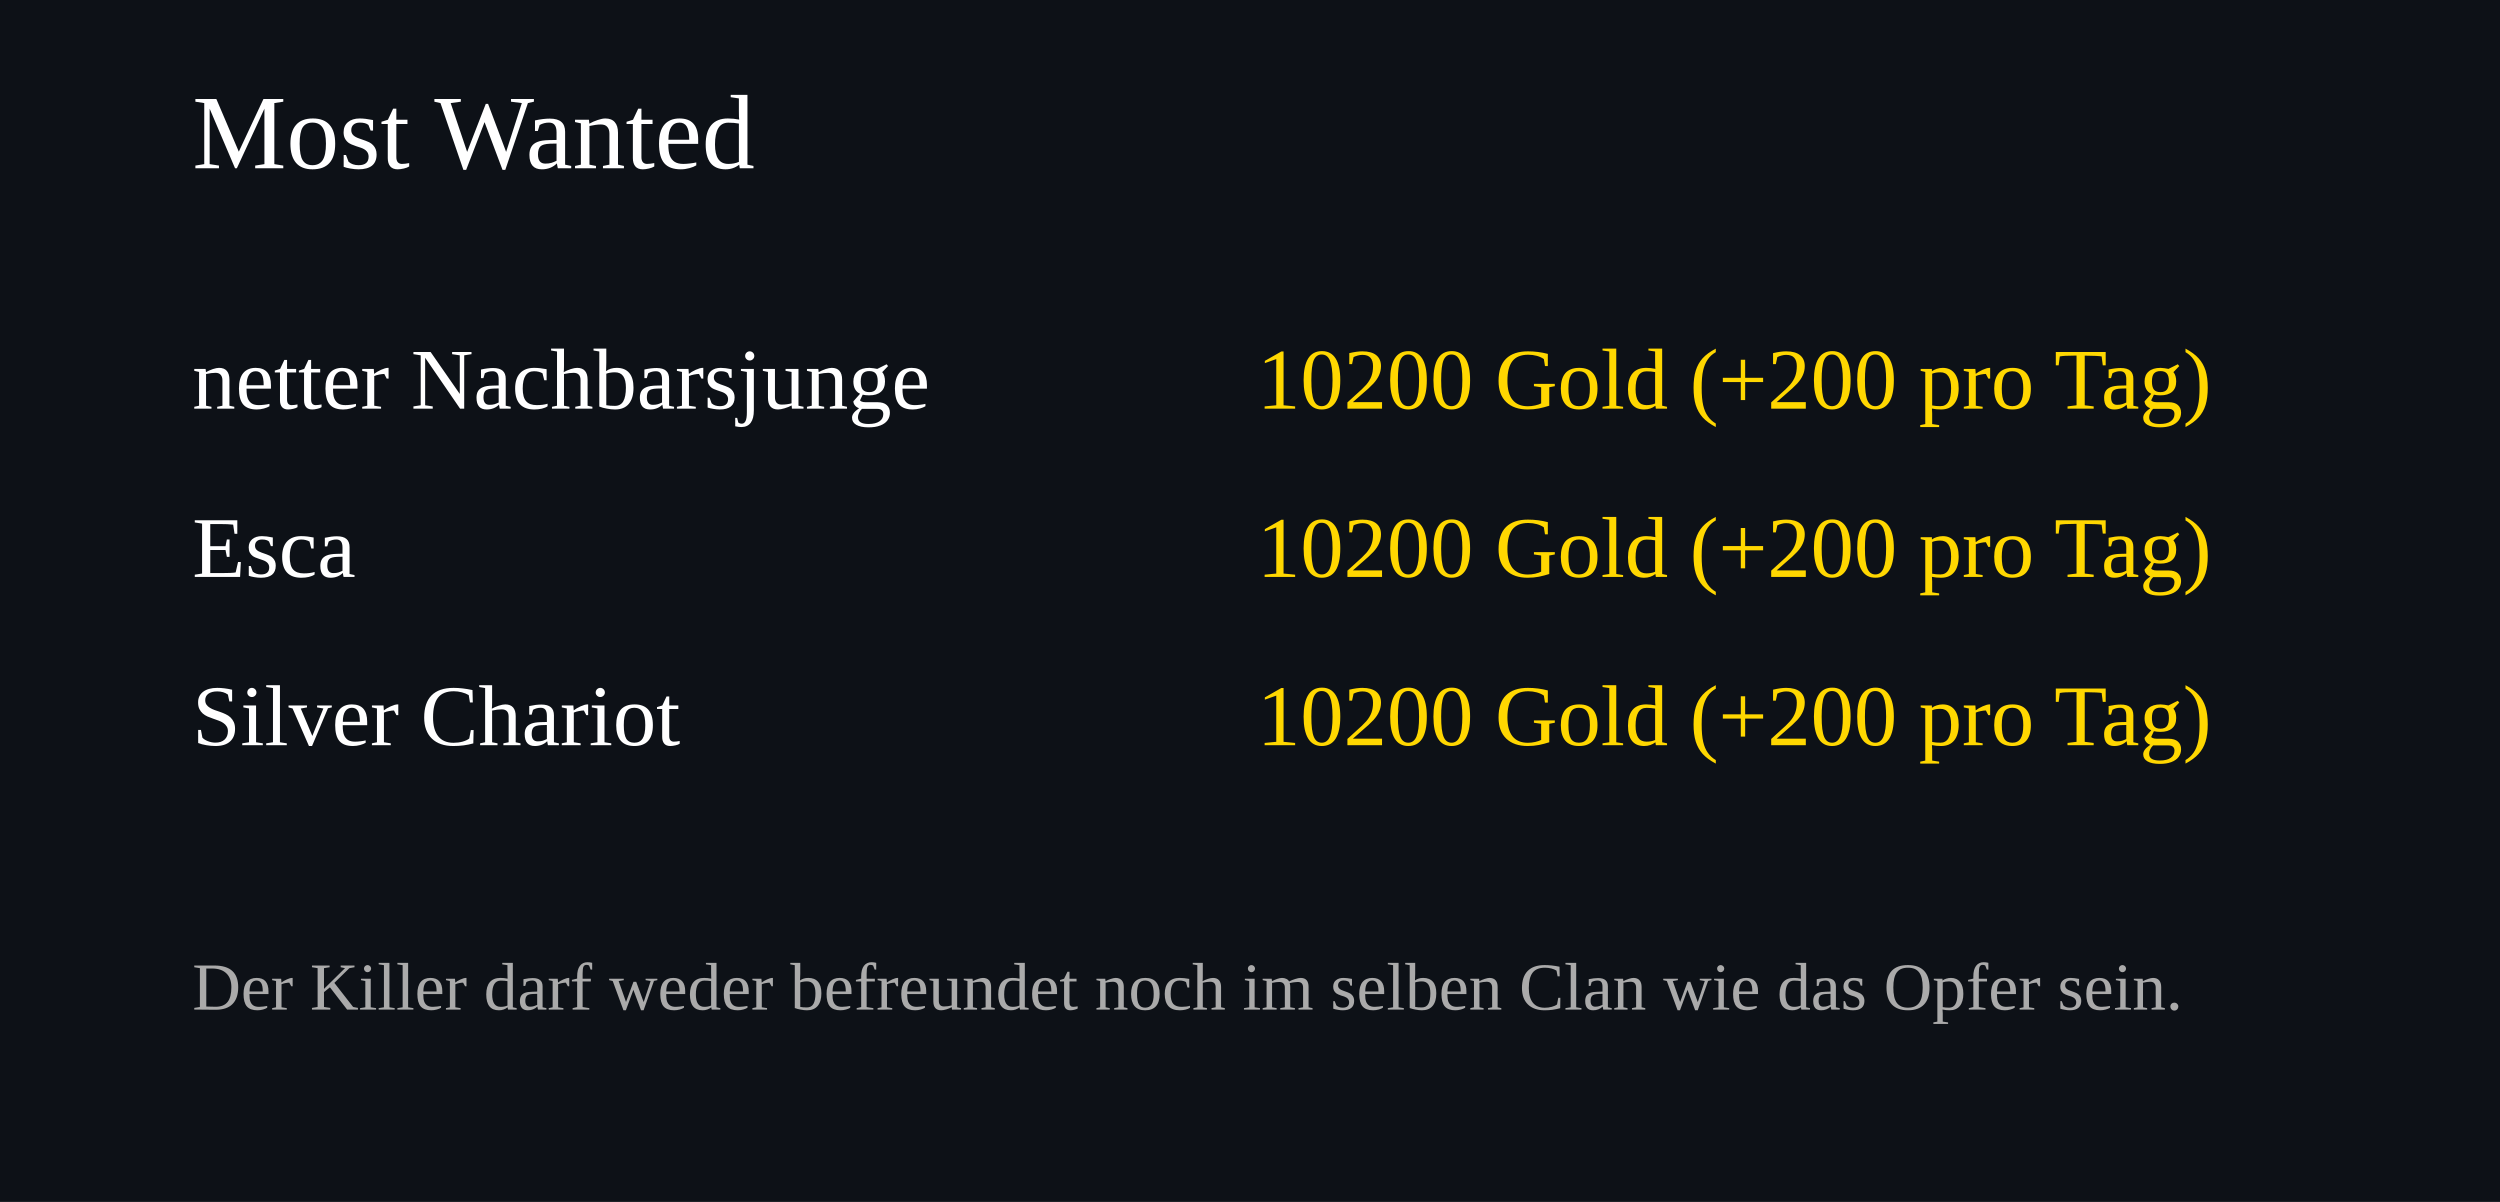
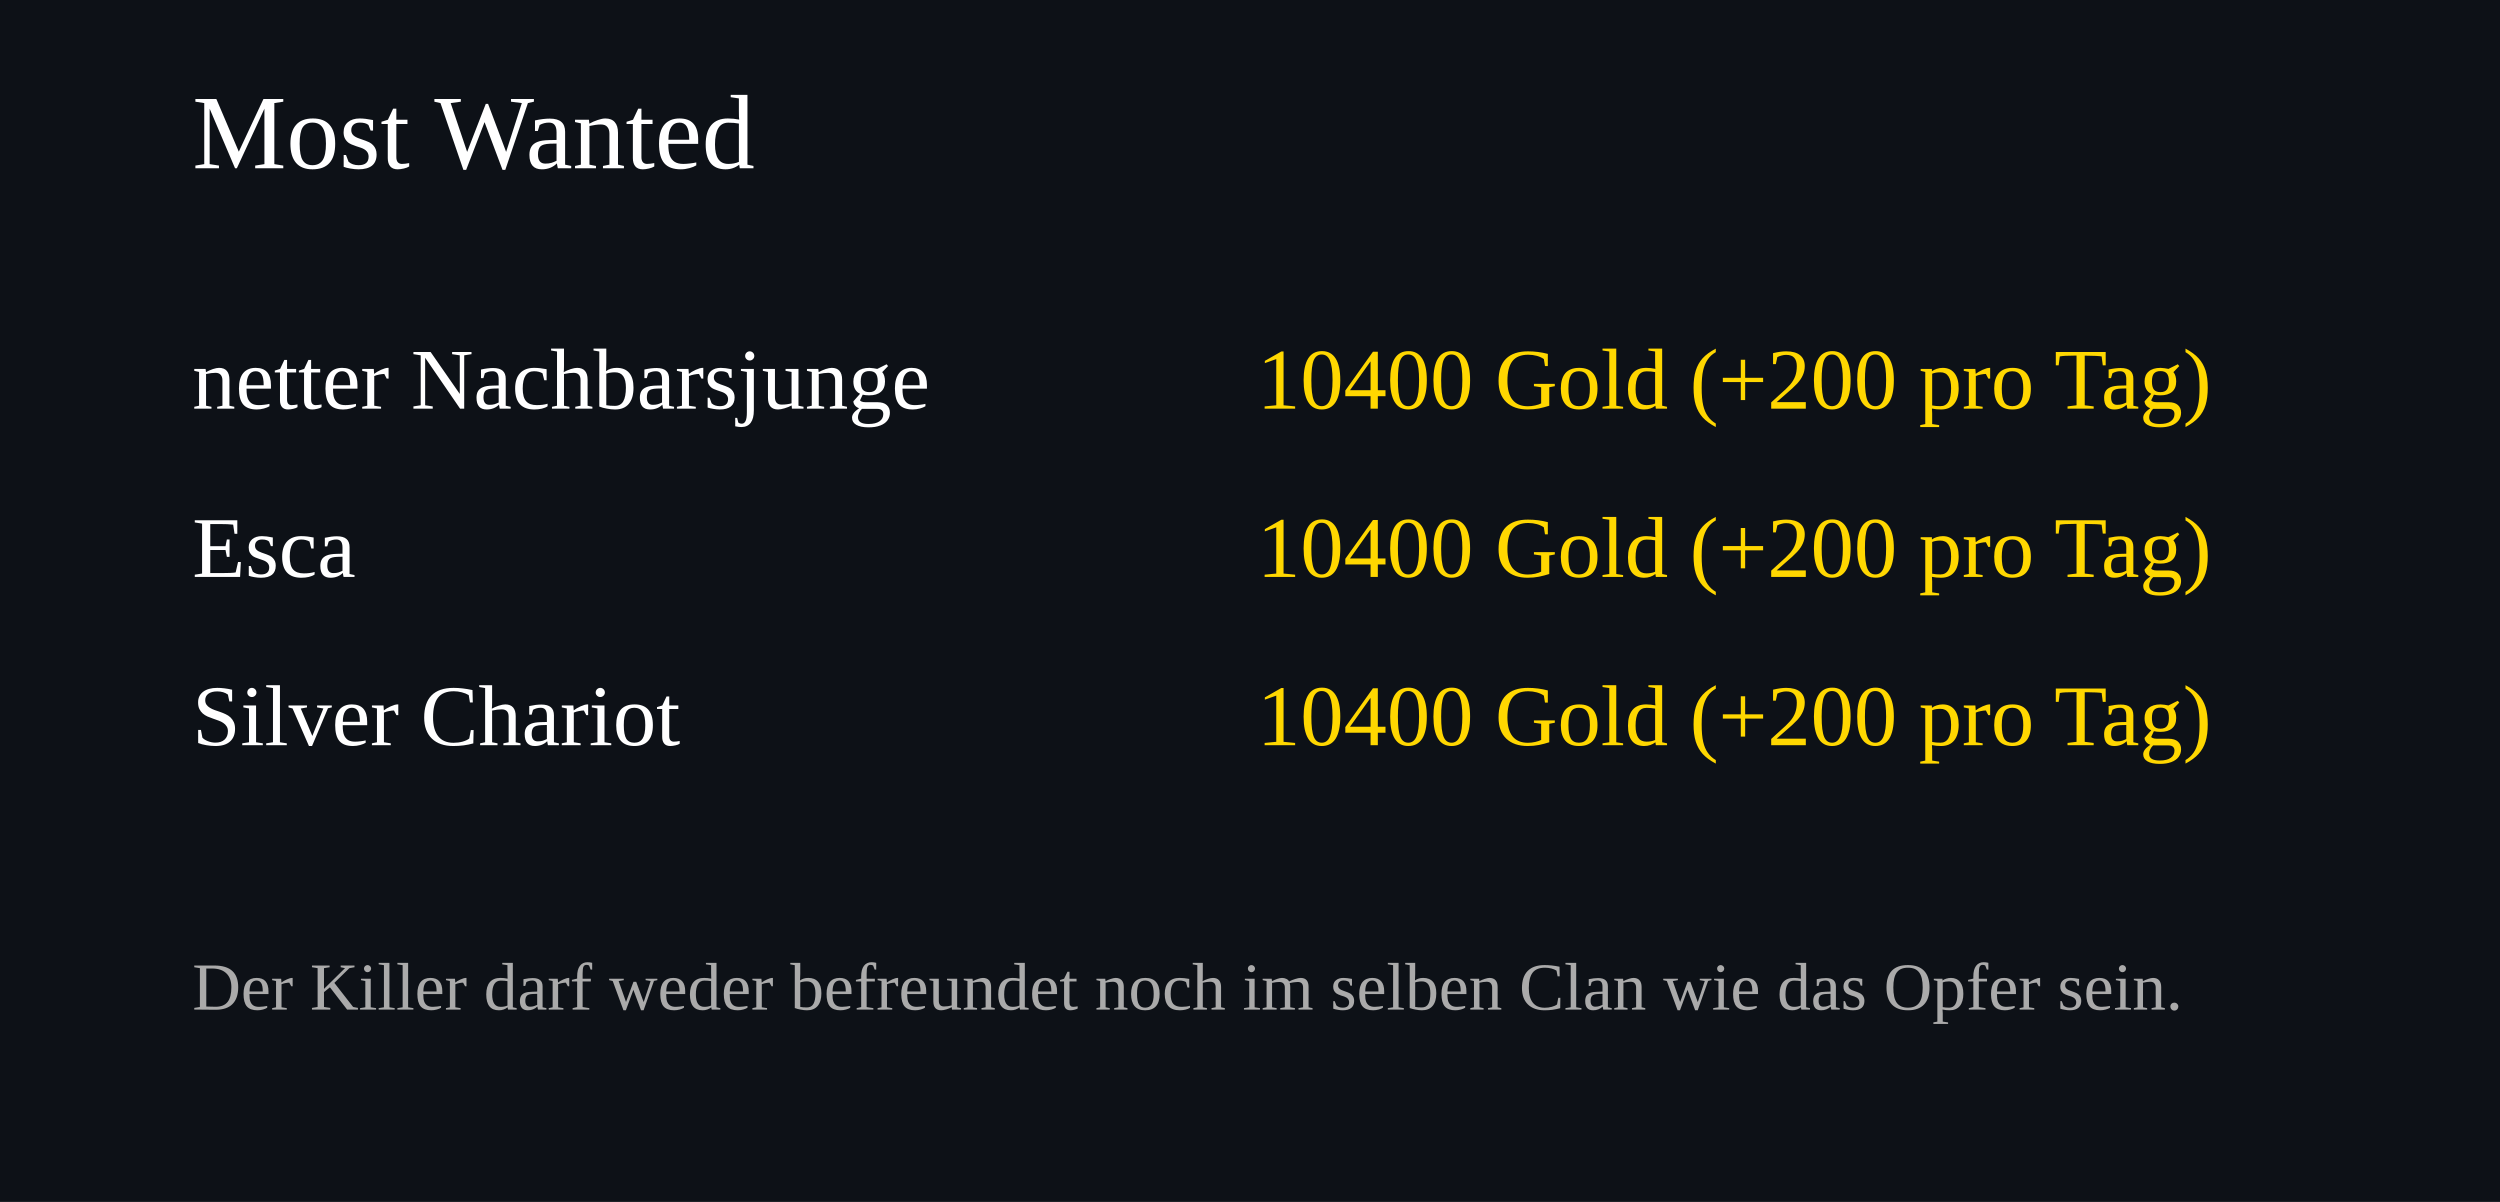
<svg xmlns="http://www.w3.org/2000/svg" width="520" height="250">
  <rect width="100%" height="100%" fill="#0d1117" />
  <text x="40" y="35" font-size="22" fill="#ffffff">Most Wanted</text>
  <text x="40" y="85" font-size="18" fill="#ffffff">netter Nachbarsjunge</text>
  <text x="460" y="85" font-size="18" fill="#FFD700" text-anchor="end">
-     10200 Gold (+200 pro Tag)
+     10400 Gold (+200 pro Tag)
  </text>
  <text x="40" y="120" font-size="18" fill="#ffffff">Esca</text>
  <text x="460" y="120" font-size="18" fill="#FFD700" text-anchor="end">
-     10200 Gold (+200 pro Tag)
+     10400 Gold (+200 pro Tag)
  </text>
  <text x="40" y="155" font-size="18" fill="#ffffff">Silver Chariot</text>
  <text x="460" y="155" font-size="18" fill="#FFD700" text-anchor="end">
-     10200 Gold (+200 pro Tag)
+     10400 Gold (+200 pro Tag)
  </text>
  <text x="40" y="210" font-size="14" fill="#aaaaaa">
Der Killer darf weder befreundet noch im selben Clan wie das Opfer sein.
</text>
</svg>
